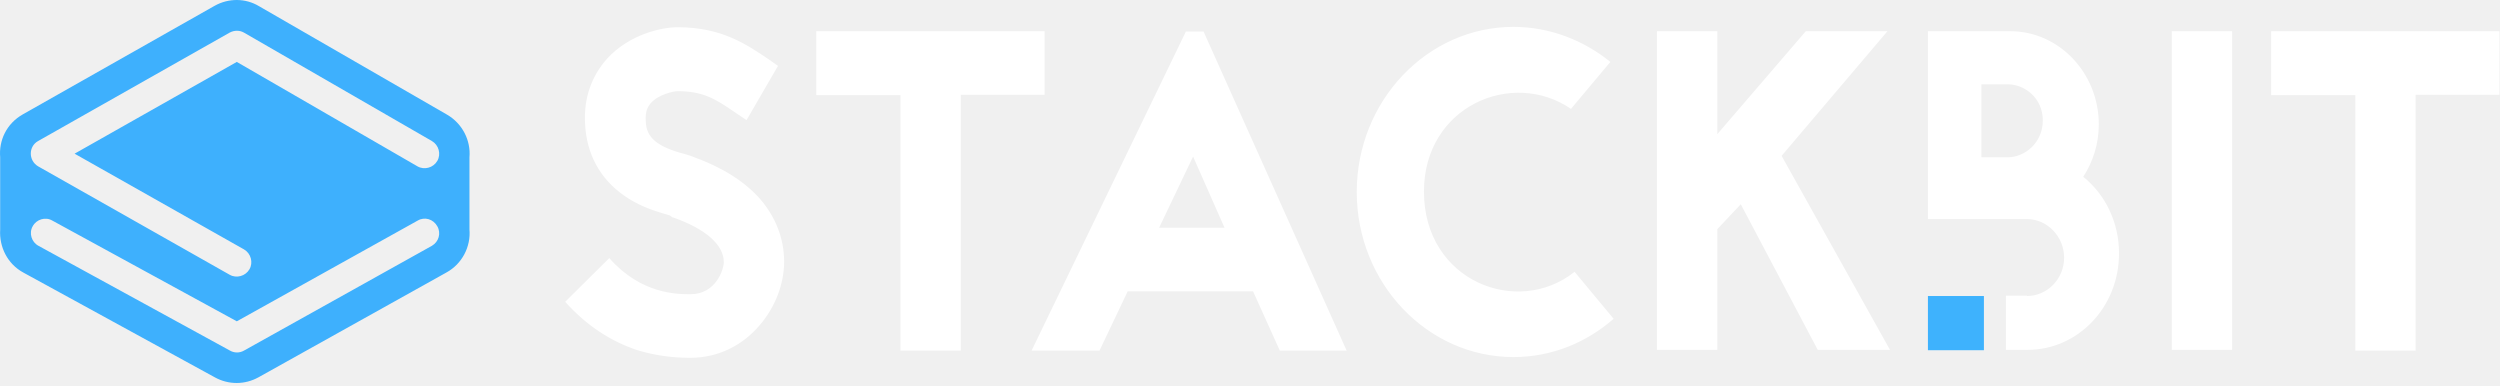
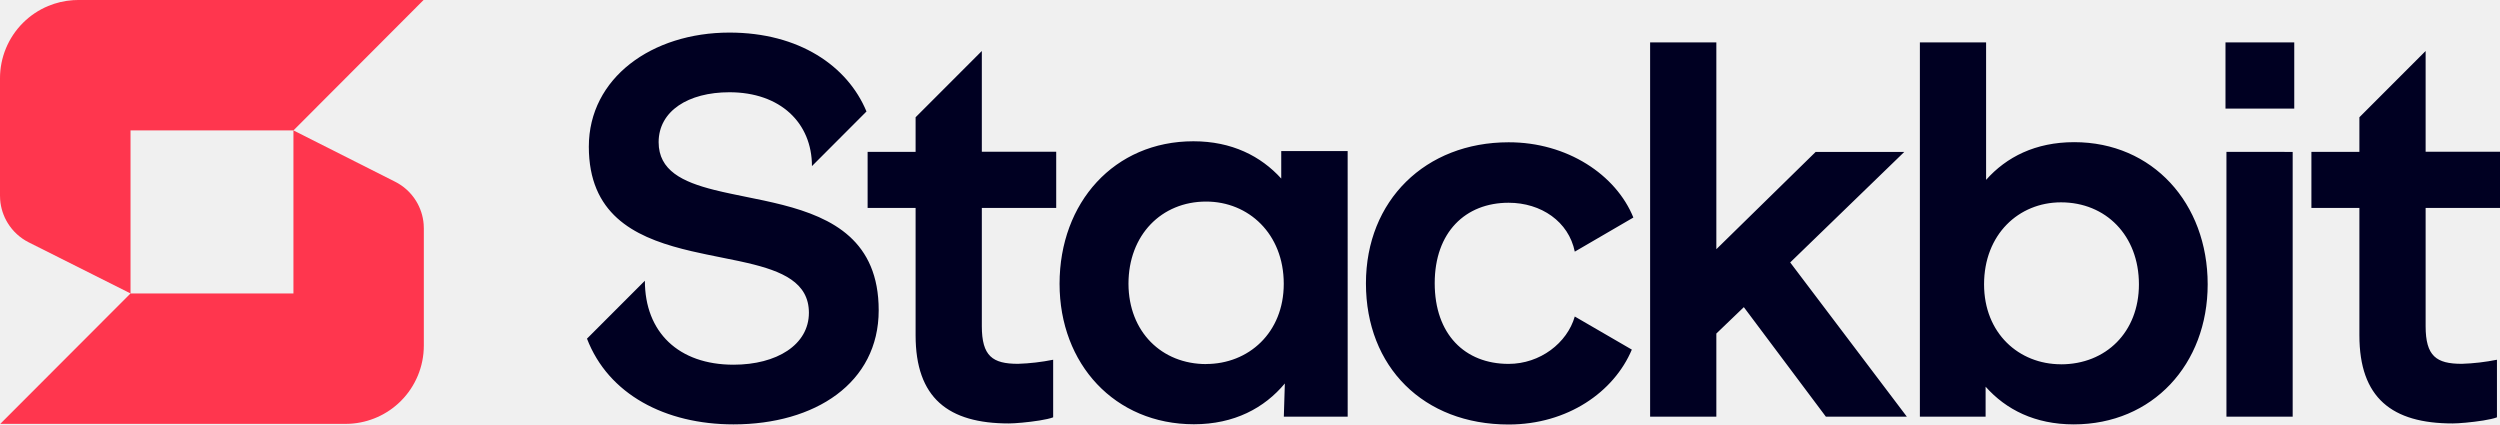
- <svg xmlns="http://www.w3.org/2000/svg" width="512px" height="79px" viewBox="0 0 512 79" version="1.1">
-   <g stroke="none" stroke-width="1" fill="none" fill-rule="evenodd">
-     <g>
-       <path d="M138.764,5.577 C147.79,5.577 152.822,9.054 157.335,12.088 L159.333,13.494 L152.896,24.592 L150.676,23.112 L149.878,22.567 C146.324,20.151 143.797,18.673 138.764,18.673 C137.95,18.673 134.842,19.339 133.289,21.115 L133.176,21.247 C132.68,21.85 132.115,22.822 132.253,24.814 C132.327,28.144 134.546,30.067 140.244,31.547 L140.918,31.75 C141.329,31.876 141.674,31.991 142.019,32.139 C147.938,34.285 152.526,37.17 155.707,40.796 C158.889,44.495 160.59,48.934 160.59,53.596 C160.59,58.183 158.741,62.918 155.633,66.544 C152.008,70.835 146.977,73.276 141.427,73.276 L140.867,73.273 C138.193,73.242 134.694,72.966 130.551,71.723 C125.002,69.873 120.045,66.617 115.753,61.808 L124.78,52.856 C131.291,60.254 138.69,60.254 141.427,60.254 C146.533,60.254 148.234,55.297 148.234,53.67 C148.234,50.118 144.461,46.863 137.95,44.569 L137.654,44.495 L137.21,44.125 L135.628,43.663 C133.517,43.029 130.576,42.012 127.814,40.056 C122.856,36.578 120.119,31.547 119.823,25.332 C119.527,20.079 121.155,15.565 124.336,12.014 C128.923,6.983 135.582,5.577 138.764,5.577 Z M309.973,5.503 C317.372,5.503 324.327,8.241 329.802,12.68 L321.737,22.298 C309.751,14.086 291.624,21.707 291.624,39.242 C291.624,57.591 310.787,64.99 322.477,55.667 L330.468,65.286 C324.919,70.169 317.742,73.128 309.973,73.128 C292.29,73.128 277.862,57.961 277.862,39.316 C277.862,20.671 292.29,5.503 309.973,5.503 Z M213.936,6.391 L213.936,19.413 L196.771,19.413 L196.771,71.797 L184.415,71.797 L184.415,19.487 L167.175,19.487 L167.175,6.391 L213.936,6.391 Z M246.491,6.465 L275.79,71.797 L262.103,71.797 L256.627,59.663 L230.953,59.663 L225.182,71.797 L211.273,71.797 L242.866,6.465 L246.491,6.465 Z M511.888,6.391 L511.888,19.413 L494.722,19.413 L494.722,71.797 L482.366,71.797 L482.366,19.487 L465.127,19.487 L465.127,6.391 L511.888,6.391 Z M351.703,6.391 L351.703,27.478 L369.83,6.391 L386.551,6.391 L364.873,31.917 L387.069,71.649 L372.271,71.649 L356.512,41.831 L351.703,46.937 L351.703,71.649 L339.346,71.649 L339.346,6.391 L351.703,6.391 Z M411.707,6.391 C421.696,6.391 429.834,14.974 429.834,25.48 C429.834,29.475 428.651,33.101 426.653,36.208 C431.166,39.834 433.978,45.531 433.978,51.894 C433.978,62.918 425.543,71.649 415.259,71.649 L410.819,71.649 L410.819,60.55 L415.111,60.55 L415.111,60.624 C419.254,60.624 422.731,57.147 422.731,52.782 C422.731,48.416 419.254,44.865 415.111,44.865 L394.838,44.865 L394.838,6.391 L411.707,6.391 Z M457.136,6.391 L457.136,71.649 L444.78,71.649 L444.78,6.391 L457.136,6.391 Z M244.345,32.065 L237.39,46.641 L250.782,46.641 L244.345,32.065 Z M411.189,17.267 L405.788,17.267 L405.788,32.213 L411.189,32.213 C414.667,32.213 418.366,29.253 418.366,24.666 C418.366,20.079 414.667,17.267 411.189,17.267 Z" fill="#FFFFFF" fill-rule="nonzero" />
-       <polygon fill="#3EB2FD" fill-rule="nonzero" points="406.306 71.723 394.838 71.723 394.838 60.624 406.306 60.624" />
-       <path d="M85.566,45.161 L48.498,65.804 L10.69,45.161 C9.284,44.347 7.434,44.939 6.694,46.345 C5.881,47.75 6.473,49.6 7.878,50.34 L47.092,71.797 C47.98,72.315 49.09,72.315 49.978,71.797 L88.452,50.34 C89.857,49.526 90.375,47.75 89.562,46.345 C88.748,44.865 86.972,44.347 85.566,45.161 L85.566,45.161 Z M15.277,31.473 L48.498,12.68 L85.492,34.063 C86.898,34.876 88.748,34.359 89.562,32.953 C90.375,31.547 89.857,29.697 88.452,28.883 L49.978,6.687 C49.09,6.169 47.98,6.169 47.018,6.687 L7.804,28.883 C5.807,29.993 5.807,32.879 7.804,34.063 L47.018,56.259 C48.424,57.073 50.274,56.555 51.088,55.149 C51.901,53.744 51.383,51.894 49.978,51.08 L15.277,31.473 Z M0.036,47.011 L0.036,32.213 C-0.26,28.809 1.293,25.332 4.697,23.408 L43.911,1.212 C46.796,-0.416 50.274,-0.416 53.085,1.286 L91.559,23.482 C94.741,25.332 96.442,28.809 96.146,32.213 L96.146,47.011 C96.442,50.488 94.667,54.039 91.411,55.815 L52.937,77.272 C50.126,78.826 46.796,78.826 43.985,77.272 L4.771,55.815 C1.515,54.039 -0.186,50.562 0.036,47.011 Z" fill="#3EB0FD" />
-     </g>
+ <svg xmlns="http://www.w3.org/2000/svg" width="512px" height="87px" viewBox="0 0 512 87" version="1.1" preserveAspectRatio="xMidYMid">
+   <g>
+     <path d="M149.388,6.673 C163.638,6.673 173.574,13.493 177.456,22.83 L166.287,34.019 C166.287,25.174 159.82,18.894 149.388,18.894 C140.936,18.894 134.887,22.751 134.887,29.115 C134.887,34.908 139.753,37.255 146.287,38.897 L148.027,39.312 L148.027,39.312 L149.83,39.705 L149.83,39.705 L156.456,41.071 L156.456,41.071 L158.388,41.503 L158.388,41.503 L160.312,41.973 C170.538,44.603 179.957,49.331 179.957,63.542 C179.957,78.46 166.916,86.912 150.223,86.912 C136.233,86.912 124.587,80.745 120.214,69.355 L132.071,57.492 C132.071,68.028 138.951,74.691 150.223,74.691 C159.068,74.691 165.663,70.622 165.663,64.052 C165.663,57.846 160.21,55.528 153.098,53.862 L151.287,53.458 L151.287,53.458 L144.596,52.093 L144.596,52.093 L141.659,51.448 L141.659,51.448 L139.71,50.97 C129.69,48.379 120.592,43.726 120.592,30.038 C120.592,15.955 133.53,6.673 149.388,6.673 Z M201.078,10.442 L201.078,31.081 L216.311,31.081 L216.311,42.584 L201.078,42.584 L201.078,66.79 C201.078,72.942 203.269,74.51 208.488,74.51 C210.906,74.432 213.314,74.152 215.687,73.674 L215.687,85.468 C214.435,85.953 211.607,86.348 209.335,86.558 L207.769,86.679 C207.304,86.707 206.906,86.721 206.611,86.721 C194.193,86.721 187.515,81.502 187.515,68.672 L187.515,42.584 L177.688,42.584 L177.688,31.1 L187.515,31.1 L187.515,24.015 L201.078,10.442 Z M496.768,10.442 L496.768,31.081 L512,31.081 L512,42.584 L496.768,42.584 L496.768,66.79 C496.768,72.942 498.96,74.51 504.176,74.51 C506.596,74.432 509.004,74.152 511.376,73.674 L511.376,85.468 C510.125,85.953 507.296,86.348 505.024,86.558 L503.457,86.679 C502.992,86.707 502.595,86.721 502.3,86.721 C489.884,86.721 483.204,81.502 483.204,68.672 L483.204,42.584 L473.376,42.584 L473.376,31.1 L483.204,31.1 L483.204,24.015 L496.768,10.442 Z M334.514,44.55 L322.515,51.537 C321.267,45.38 315.635,41.523 308.957,41.523 C300.112,41.523 293.828,47.572 293.828,58.004 C293.828,68.436 299.984,74.524 308.957,74.524 C315.424,74.524 320.952,70.244 322.515,64.82 L334.2,71.601 C330.549,80.259 321.055,86.937 308.957,86.937 C291.532,86.937 279.744,75.144 279.744,58.038 C279.744,41.036 291.95,29.14 308.957,29.14 C320.952,29.115 330.967,35.793 334.514,44.55 Z M351.507,8.678 L351.507,51.036 L371.85,31.11 L390.002,31.11 L366.632,53.748 L390.523,85.335 L373.939,85.335 L357.138,62.903 L351.507,68.308 L351.507,85.335 L337.944,85.335 L337.944,8.678 L351.507,8.678 Z M406.752,8.678 L406.752,36.834 C410.924,32.142 416.872,29.115 424.804,29.115 C440.868,29.115 452.132,41.635 452.132,58.225 C452.132,74.603 440.868,86.912 424.7,86.912 C416.768,86.912 410.824,83.885 406.652,79.192 L406.652,85.335 L393.192,85.335 L393.192,8.678 L406.752,8.678 Z M422.092,74.612 C431.268,74.612 438.052,68.038 438.052,58.234 C438.052,48.22 431.268,41.439 422.092,41.439 C413.432,41.439 406.336,48.009 406.336,58.234 C406.336,68.239 413.456,74.603 422.092,74.603 L422.092,74.612 Z M455.78,8.678 L469.864,8.678 L469.864,22.24 L455.78,22.24 L455.78,8.678 Z M469.54,31.11 L469.54,85.335 L455.976,85.335 L455.976,31.1 L469.54,31.11 Z M275.999,30.937 L276.004,85.334 L262.928,85.334 L263.135,78.534 C258.953,83.556 252.781,86.887 244.516,86.887 C228.3,86.887 216.998,74.544 216.998,58.121 C216.998,41.488 228.192,28.933 244.408,28.933 C252.27,28.933 258.216,31.965 262.398,36.569 L262.398,30.937 L275.999,30.937 Z M247.012,74.548 C255.695,74.548 262.914,68.16 262.914,58.126 C262.914,47.871 255.695,41.281 247.012,41.281 C237.912,41.281 231.111,48.082 231.111,58.126 C231.15,67.974 237.926,74.563 247.027,74.563 L247.012,74.548 Z" fill="#000022" />
+     <path d="M60.097,26.707 L80.902,37.208 C82.673,38.095 84.162,39.456 85.204,41.141 C86.096,42.584 86.629,44.216 86.765,45.9 L86.799,46.746 L86.799,70.785 C86.799,75.034 85.111,79.109 82.107,82.114 C79.318,84.904 75.605,86.56 71.687,86.783 L70.78,86.809 L0.054,86.809 L26.731,60.097 L60.097,60.097 L60.097,26.707 Z M86.75,2.27373667e-13 L60.097,26.707 L26.732,26.707 L26.732,60.097 L5.872,49.626 C4.106,48.734 2.622,47.37 1.585,45.685 C0.697,44.241 0.167,42.61 0.033,40.928 L-9.23705556e-14,40.083 L-9.23705556e-14,16.049 C-0.003,13.942 0.409,11.856 1.213,9.909 C2.017,7.962 3.196,6.193 4.685,4.702 C6.173,3.211 7.941,2.029 9.886,1.222 C11.508,0.55 13.227,0.149 14.973,0.034 L16.024,2.27373667e-13 L86.75,2.27373667e-13 Z" fill="#FF364E" />
  </g>
</svg>
